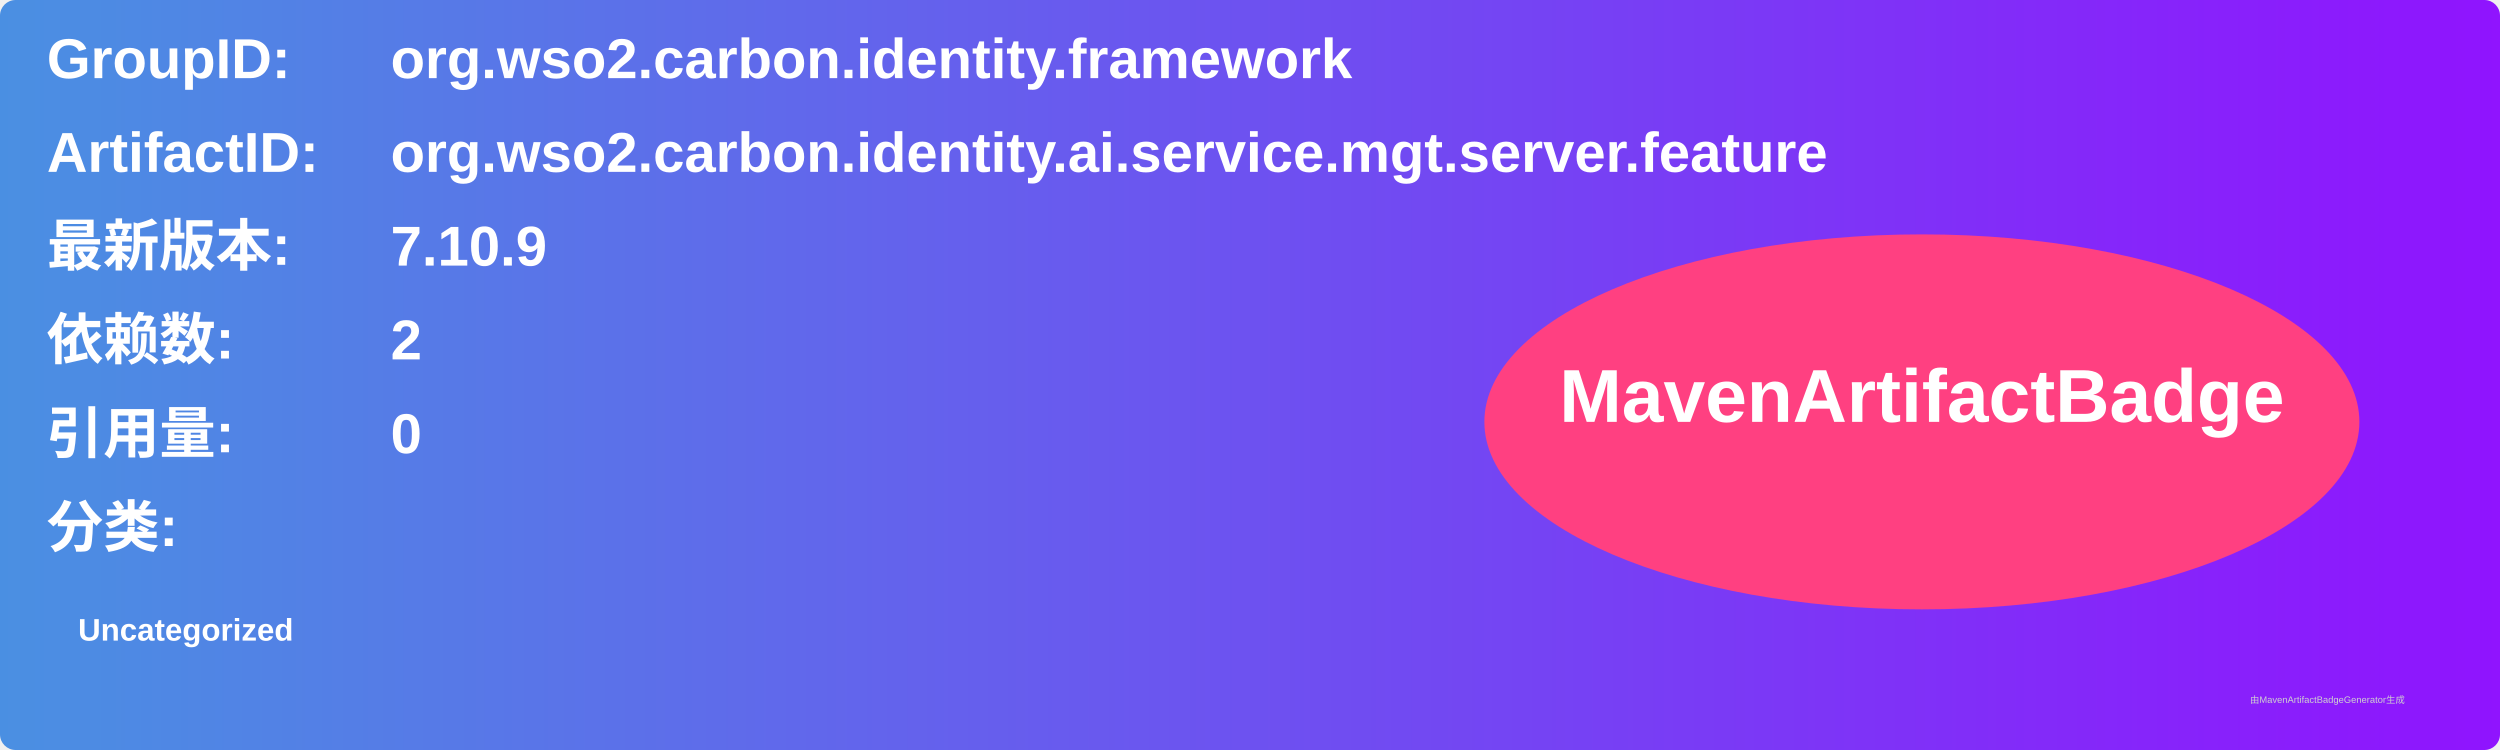
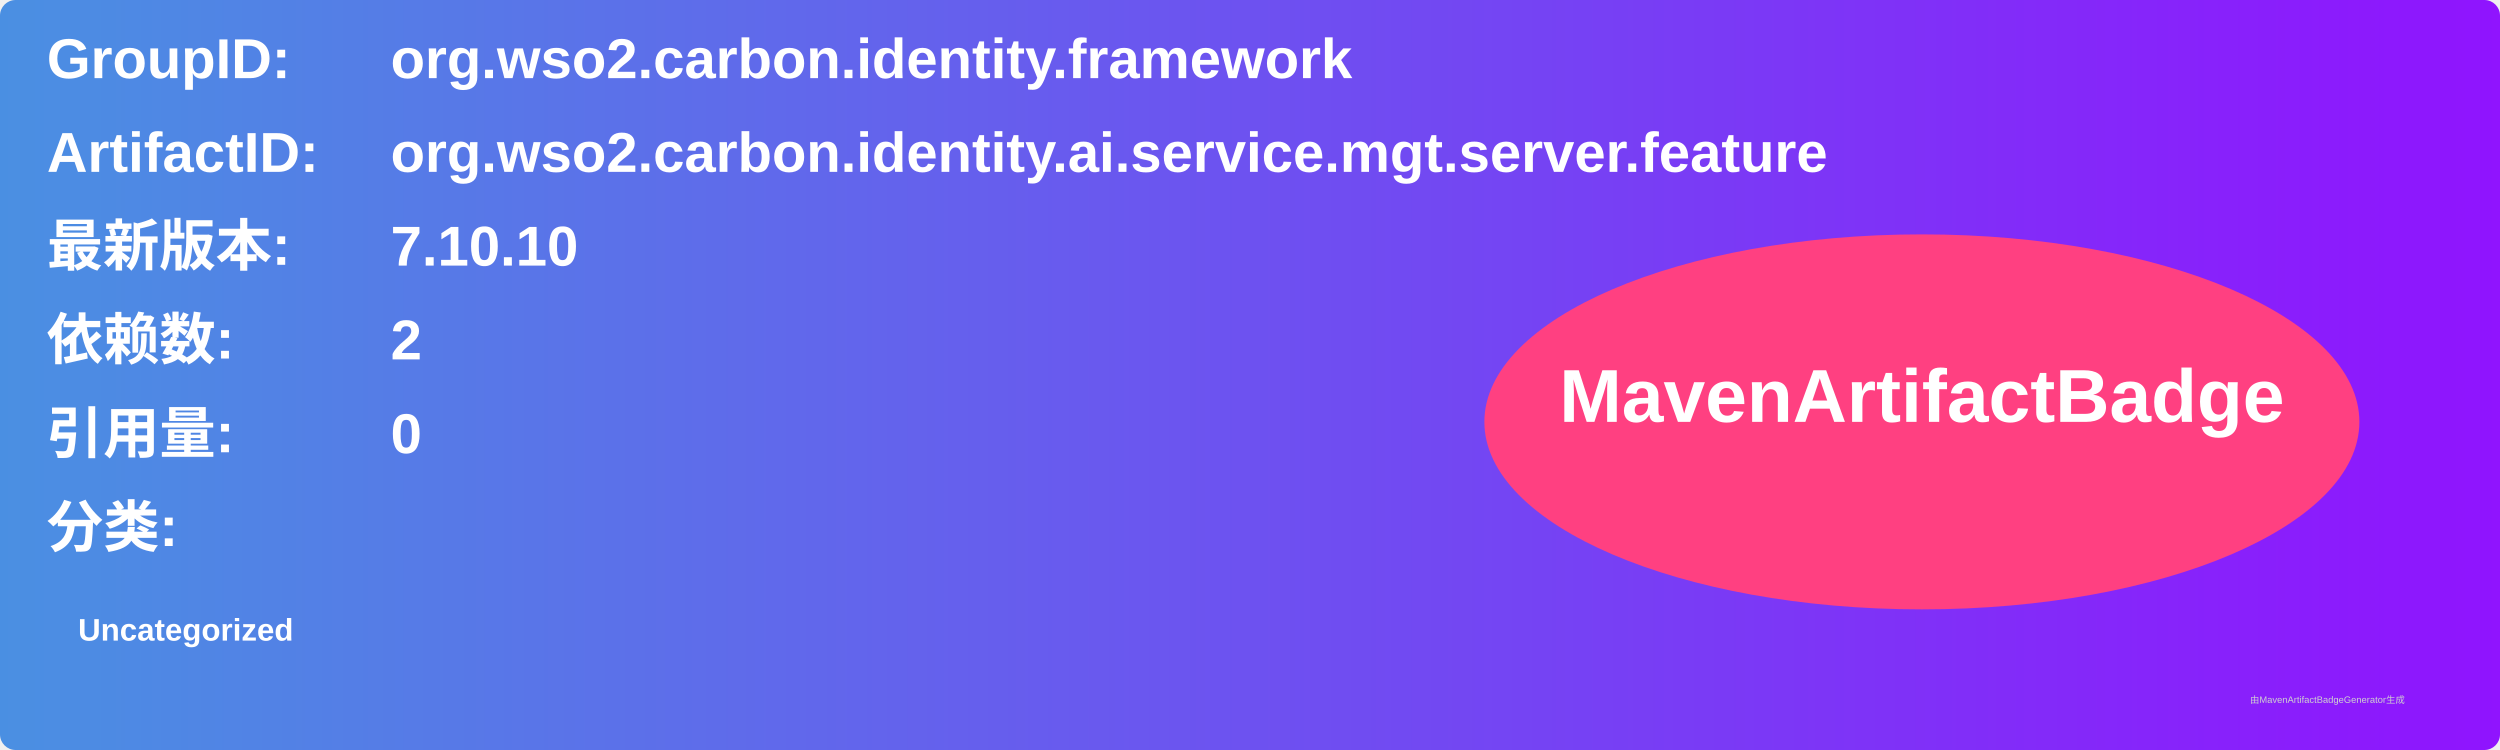
<svg xmlns="http://www.w3.org/2000/svg" width="800" height="240" viewBox="0 0 800 240">
  <linearGradient id="grad" x1="0%" y1="0%" x2="100%" y2="0%">
    <stop offset="0%" stop-color="#4a90e2" />
    <stop offset="100%" stop-color="#9013fe" />
  </linearGradient>
  <rect width="100%" height="100%" rx="5" ry="5" fill="url(#grad)" />
  <g transform="translate(15, 15)">
    <text x="0" y="10" font-family="Arial" font-size="18" fill="white" font-weight="bold" width="260">GroupID:</text>
    <text x="110" y="10" font-family="Arial" font-size="18" fill="white" font-weight="bold" width="460">org.wso2.carbon.identity.framework</text>
    <text x="0" y="40" font-family="Arial" font-size="18" fill="white" font-weight="bold" width="260">ArtifactID:</text>
    <text x="110" y="40" font-family="Arial" font-size="18" fill="white" font-weight="bold" width="460">org.wso2.carbon.identity.ai.service.mgt.server.feature</text>
    <text x="0" y="70" font-family="Arial" font-size="18" fill="white" font-weight="bold">最新版本:</text>
    <text x="110" y="70" font-family="Arial" font-size="18" fill="white" font-weight="bold">
-       <tspan font-weight="bold">7.10.9</tspan>
+       <tspan font-weight="bold">7.10.10</tspan>
    </text>
    <text x="0" y="100" font-family="Arial" font-size="18" fill="white" font-weight="bold">依赖数: </text>
    <text x="110" y="100" font-family="Arial" font-size="18" fill="white">
      <tspan font-weight="bold">2</tspan>
    </text>
    <text x="0" y="130" font-family="Arial" font-size="18" fill="white" font-weight="bold">引用量: </text>
    <text x="110" y="130" font-family="Arial" font-size="18" fill="white">
      <tspan font-weight="bold">0</tspan>
    </text>
    <text x="0" y="160" font-family="Arial" font-size="18" fill="white" font-weight="bold">分类:</text>
    <text x="10" y="190" font-family="Arial" font-size="10" fill="white">
      <tspan font-weight="bold">Uncategorized</tspan>
    </text>
    <ellipse cx="600" cy="120" rx="140" ry="60" fill="#ff4081" />
    <text x="600" y="120" text-anchor="middle" font-family="Arial" font-size="24" fill="white" font-weight="bold">MavenArtifactBadge</text>
  </g>
  <text x="720" y="225" font-family="Arial" font-size="3" fill="#d0d0d0">由MavenArtifactBadgeGenerator生成</text>
</svg>
